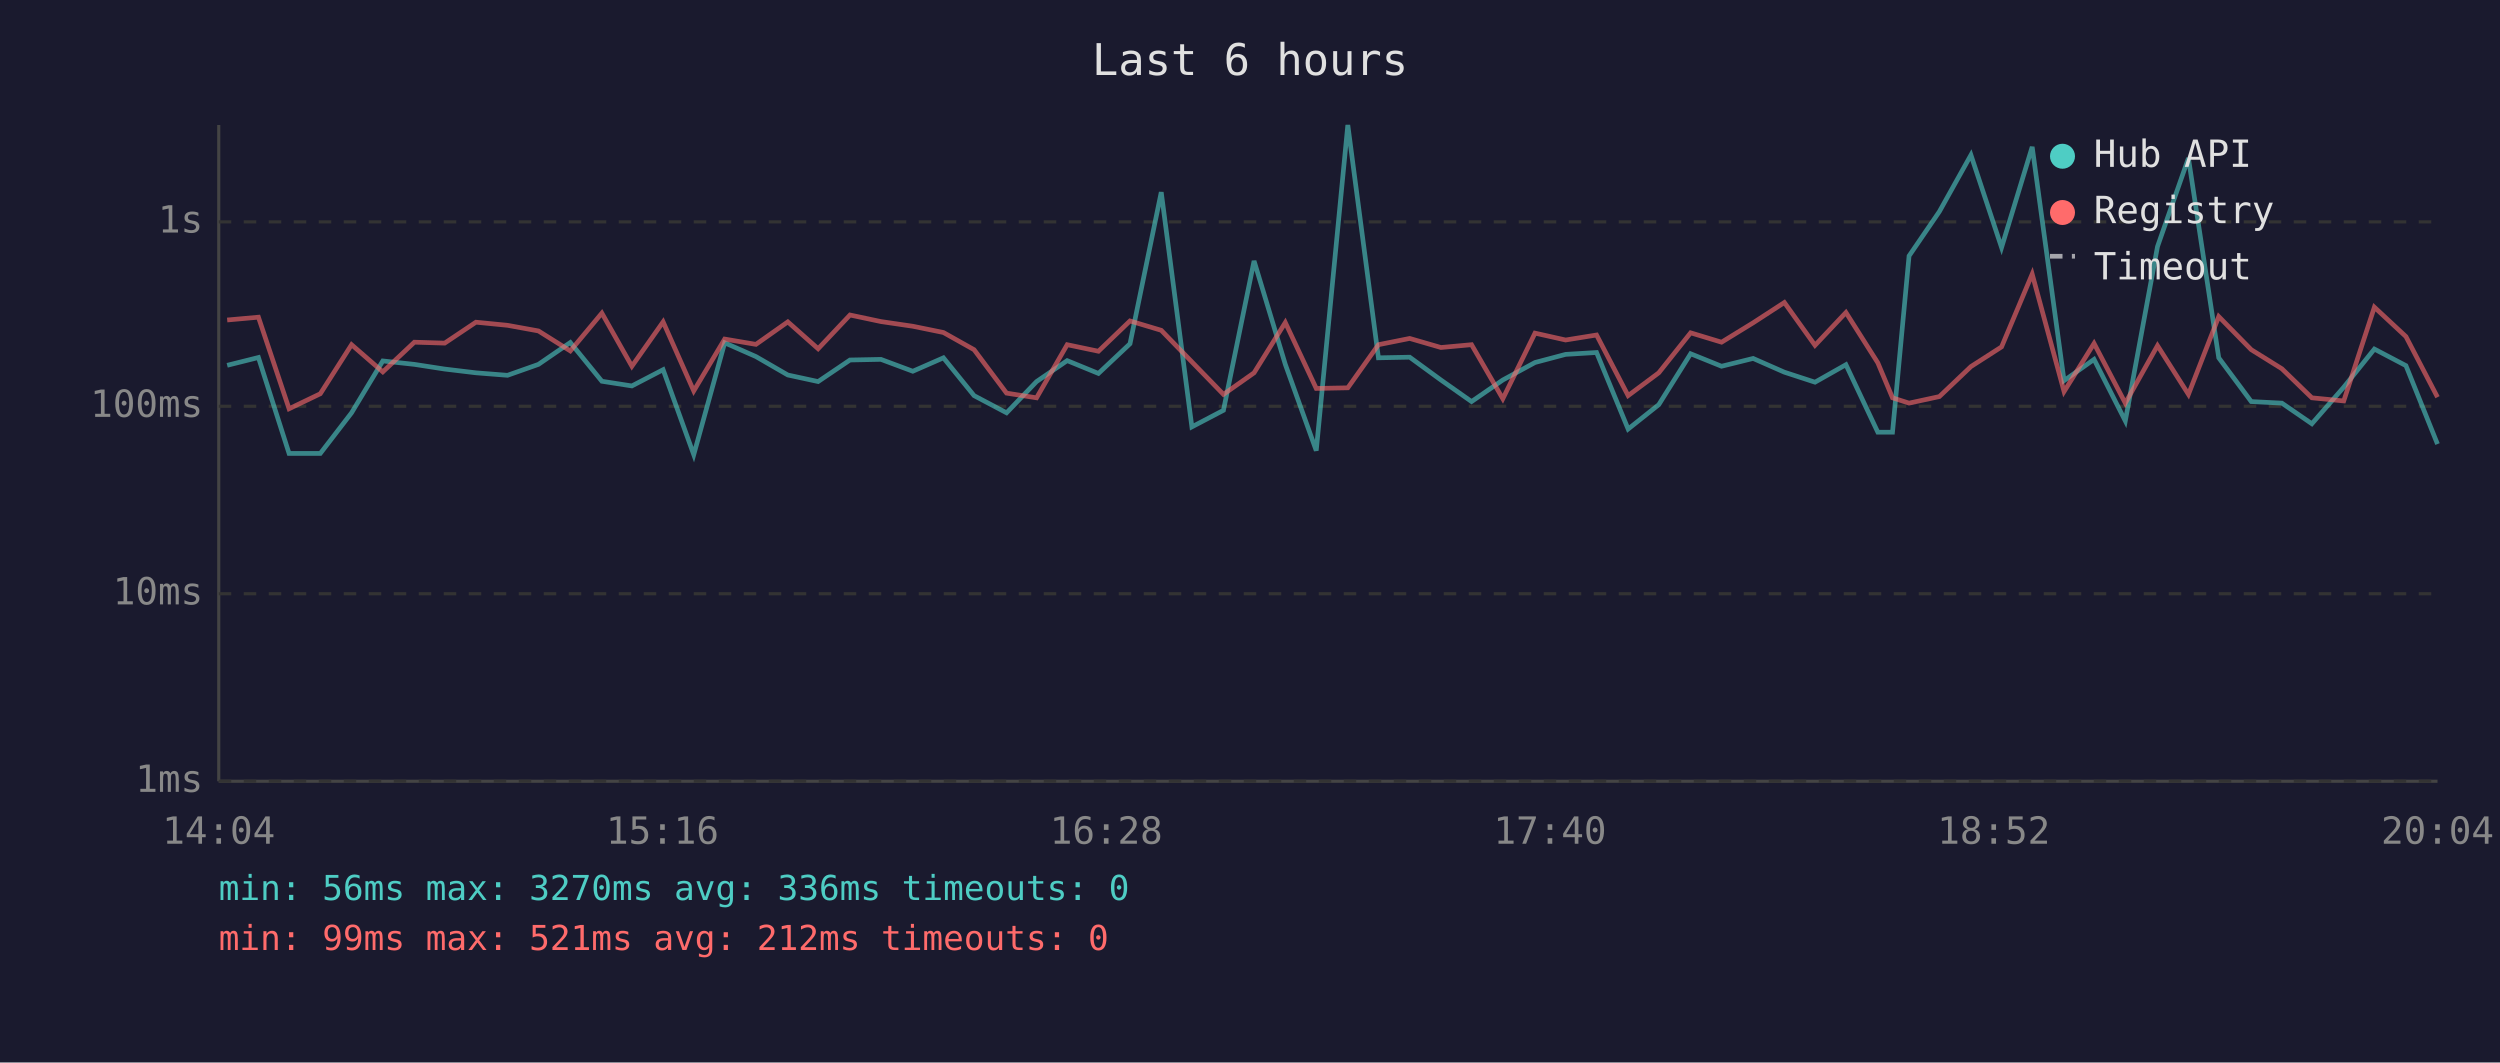
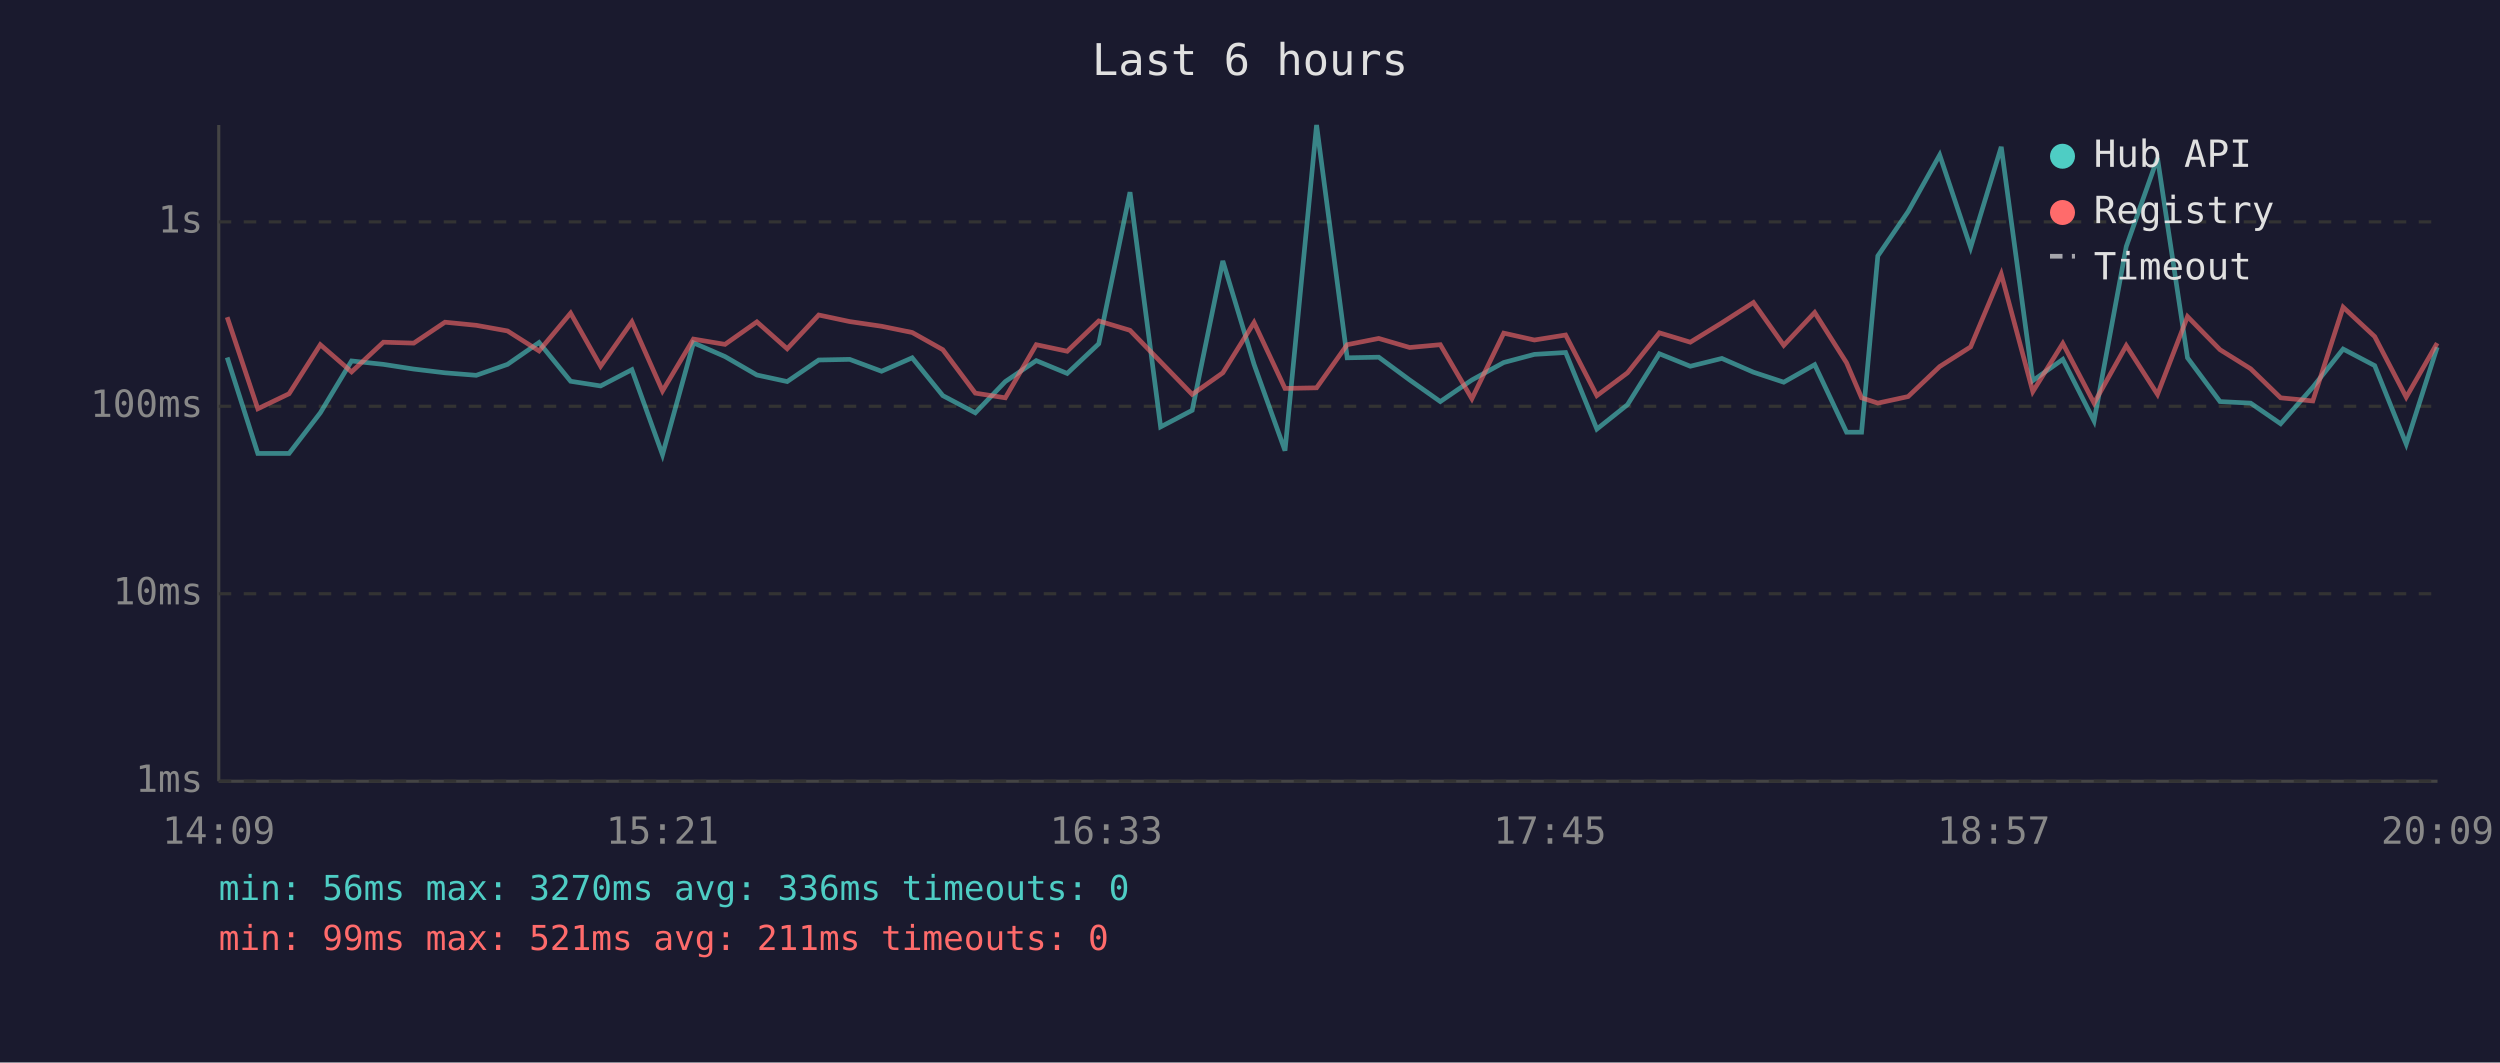
<svg xmlns="http://www.w3.org/2000/svg" viewBox="0 0 800 340" font-family="monospace" font-size="12">
  <rect width="800" height="340" fill="#1a1a2e" />
  <text x="400" y="24" fill="#e0e0e0" font-size="14" text-anchor="middle">Last 6 hours</text>
  <line x1="70" y1="40" x2="70" y2="250" stroke="#444" stroke-width="1" />
  <line x1="70" y1="250" x2="780" y2="250" stroke="#444" stroke-width="1" />
  <line x1="70" y1="250" x2="780" y2="250" stroke="#333" stroke-width="1" stroke-dasharray="4" />
  <text x="65" y="250" fill="#888" text-anchor="end" dominant-baseline="middle">1ms</text>
  <line x1="70" y1="190" x2="780" y2="190" stroke="#333" stroke-width="1" stroke-dasharray="4" />
  <text x="65" y="190" fill="#888" text-anchor="end" dominant-baseline="middle">10ms</text>
  <line x1="70" y1="130" x2="780" y2="130" stroke="#333" stroke-width="1" stroke-dasharray="4" />
  <text x="65" y="130" fill="#888" text-anchor="end" dominant-baseline="middle">100ms</text>
  <line x1="70" y1="71" x2="780" y2="71" stroke="#333" stroke-width="1" stroke-dasharray="4" />
  <text x="65" y="71" fill="#888" text-anchor="end" dominant-baseline="middle">1s</text>
-   <text x="70" y="270" fill="#888" text-anchor="middle">14:04</text>
-   <text x="212" y="270" fill="#888" text-anchor="middle">15:16</text>
-   <text x="354" y="270" fill="#888" text-anchor="middle">16:28</text>
-   <text x="496" y="270" fill="#888" text-anchor="middle">17:40</text>
-   <text x="638" y="270" fill="#888" text-anchor="middle">18:52</text>
-   <text x="780" y="270" fill="#888" text-anchor="middle">20:04</text>
-   <polyline points="72.7,116.9 82.7,114.4 92.5,145.1 102.5,145.1 112.5,132.1 122.5,115.5 132.6,116.6 142.3,118.1 152.3,119.3 162.4,120.1 172.3,116.6 182.5,109.6 192.6,122.0 202.2,123.5 212.2,118.3 222.0,145.5 231.9,109.7 241.9,114.1 252.1,120.0 261.8,122.1 272.0,115.2 281.9,115.0 292.1,118.8 301.9,114.5 311.7,126.6 322.1,132.1 331.7,122.1 341.5,115.4 351.5,119.5 361.6,110.0 371.6,61.5 381.4,136.6 391.5,131.3 401.3,83.5 411.3,116.6 421.2,144.2 431.3,40.0 441.1,114.5 451.1,114.3 461.1,121.6 470.9,128.5 480.9,121.6 491.2,116.0 501.0,113.4 510.9,112.8 521.0,137.3 530.8,129.5 541.0,113.2 550.9,117.2 561.0,114.7 571.0,119.1 580.8,122.3 590.7,116.7 600.9,138.3 605.6,138.3 610.9,81.9 620.6,67.7 630.7,49.6 640.5,79.2 650.3,47.0 660.5,121.8 670.1,115.0 680.1,134.7 690.4,78.9 700.3,50.6 710.0,114.5 720.4,128.5 730.2,129.0 739.8,135.6 750.0,123.9 759.8,111.7 769.9,117.0 780.0,142.1" fill="none" stroke="#4ecdc4" stroke-width="1.5" opacity="0.6" />
-   <polyline points="72.7,102.4 82.7,101.5 92.5,130.8 102.5,126.0 112.5,110.3 122.5,119.0 132.6,109.5 142.3,109.8 152.3,103.1 162.4,104.1 172.3,105.9 182.5,112.3 192.6,100.2 202.2,117.2 212.2,103.0 222.0,125.1 231.9,108.5 241.9,110.2 252.1,103.0 261.8,111.6 272.0,100.8 281.9,102.9 292.1,104.4 301.9,106.4 311.7,111.9 322.1,125.8 331.7,127.3 341.5,110.3 351.5,112.4 361.6,102.7 371.6,105.7 381.4,115.8 391.5,126.2 401.3,119.3 411.3,103.2 421.2,124.3 431.3,124.1 441.1,110.3 451.1,108.3 461.1,111.2 470.9,110.3 480.9,127.6 491.2,106.6 501.0,108.8 510.9,107.2 521.0,126.6 530.8,119.3 541.0,106.5 550.9,109.5 561.0,103.3 571.0,96.8 580.8,110.5 590.7,100.0 600.9,116.1 605.6,127.3 610.9,129.0 620.6,126.9 630.7,117.3 640.5,111.0 650.3,87.7 660.5,125.3 670.1,109.9 680.1,129.0 690.4,110.6 700.3,126.2 710.0,101.3 720.4,111.9 730.2,118.0 739.8,127.3 750.0,128.3 759.8,98.3 769.9,107.7 780.0,127.1" fill="none" stroke="#ff6b6b" stroke-width="1.5" opacity="0.6" />
+   <text x="70" y="270" fill="#888" text-anchor="middle">14:09</text>
+   <text x="212" y="270" fill="#888" text-anchor="middle">15:21</text>
+   <text x="354" y="270" fill="#888" text-anchor="middle">16:33</text>
+   <text x="496" y="270" fill="#888" text-anchor="middle">17:45</text>
+   <text x="638" y="270" fill="#888" text-anchor="middle">18:57</text>
+   <text x="780" y="270" fill="#888" text-anchor="middle">20:09</text>
+   <polyline points="72.7,114.4 82.5,145.1 92.5,145.1 102.5,132.1 112.5,115.5 122.7,116.6 132.4,118.1 142.4,119.3 152.4,120.1 162.4,116.6 172.5,109.6 182.6,122.0 192.2,123.5 202.2,118.3 212.0,145.5 221.9,109.7 232.0,114.1 242.2,120.0 251.9,122.1 262.0,115.2 271.9,115.0 282.1,118.8 291.9,114.5 301.7,126.6 312.1,132.1 321.7,122.1 331.6,115.4 341.5,119.5 351.6,110.0 361.6,61.5 371.4,136.6 381.5,131.3 391.3,83.5 401.3,116.6 411.2,144.2 421.3,40.0 431.1,114.5 441.2,114.3 451.1,121.6 460.9,128.5 471.0,121.6 481.2,116.0 491.0,113.4 501.0,112.8 511.0,137.3 520.8,129.5 531.0,113.2 540.9,117.2 551.0,114.7 561.1,119.1 570.8,122.3 580.7,116.7 590.9,138.3 595.7,138.3 600.9,81.9 610.6,67.7 620.7,49.6 630.6,79.2 640.4,47.0 650.5,121.8 660.1,115.0 670.1,134.7 680.4,78.9 690.4,50.6 700.0,114.5 710.4,128.5 720.2,129.0 729.8,135.6 740.1,123.9 749.8,111.7 759.9,117.0 770.0,142.1 779.9,111.1" fill="none" stroke="#4ecdc4" stroke-width="1.5" opacity="0.6" />
+   <polyline points="72.7,101.5 82.5,130.8 92.5,126.0 102.5,110.3 112.5,119.0 122.7,109.5 132.4,109.8 142.4,103.1 152.4,104.1 162.4,105.9 172.5,112.3 182.6,100.2 192.2,117.2 202.2,103.0 212.0,125.1 221.9,108.5 232.0,110.2 242.2,103.0 251.9,111.6 262.0,100.8 271.9,102.9 282.1,104.4 291.9,106.4 301.7,111.9 312.1,125.8 321.7,127.3 331.6,110.3 341.5,112.4 351.6,102.7 361.6,105.7 371.4,115.8 381.5,126.2 391.3,119.3 401.3,103.2 411.2,124.3 421.3,124.1 431.1,110.3 441.2,108.3 451.1,111.2 460.9,110.3 471.0,127.6 481.2,106.6 491.0,108.8 501.0,107.2 511.0,126.6 520.8,119.3 531.0,106.5 540.9,109.5 551.0,103.3 561.1,96.8 570.8,110.5 580.7,100.0 590.9,116.1 595.7,127.3 600.9,129.0 610.6,126.9 620.7,117.3 630.6,111.0 640.4,87.7 650.5,125.3 660.1,109.9 670.1,129.0 680.4,110.6 690.4,126.2 700.0,101.3 710.4,111.9 720.2,118.0 729.8,127.3 740.1,128.3 749.8,98.3 759.9,107.7 770.0,127.1 779.9,109.8" fill="none" stroke="#ff6b6b" stroke-width="1.5" opacity="0.6" />
  <circle cx="660" cy="50" r="4" fill="#4ecdc4" />
  <text x="670" y="50" fill="#e0e0e0" dominant-baseline="middle">Hub API</text>
  <circle cx="660" cy="68" r="4" fill="#ff6b6b" />
  <text x="670" y="68" fill="#e0e0e0" dominant-baseline="middle">Registry</text>
  <line x1="656" y1="82" x2="664" y2="82" stroke="#e0e0e0" stroke-width="1.5" stroke-dasharray="4,3" opacity="0.7" />
  <text x="670" y="86" fill="#e0e0e0" dominant-baseline="middle">Timeout</text>
  <text x="70" y="288" fill="#4ecdc4" font-size="11">min: 56ms  max: 3270ms  avg: 336ms  timeouts: 0</text>
-   <text x="70" y="304" fill="#ff6b6b" font-size="11">min: 99ms  max: 521ms  avg: 212ms  timeouts: 0</text>
+   <text x="70" y="304" fill="#ff6b6b" font-size="11">min: 99ms  max: 521ms  avg: 211ms  timeouts: 0</text>
</svg>
